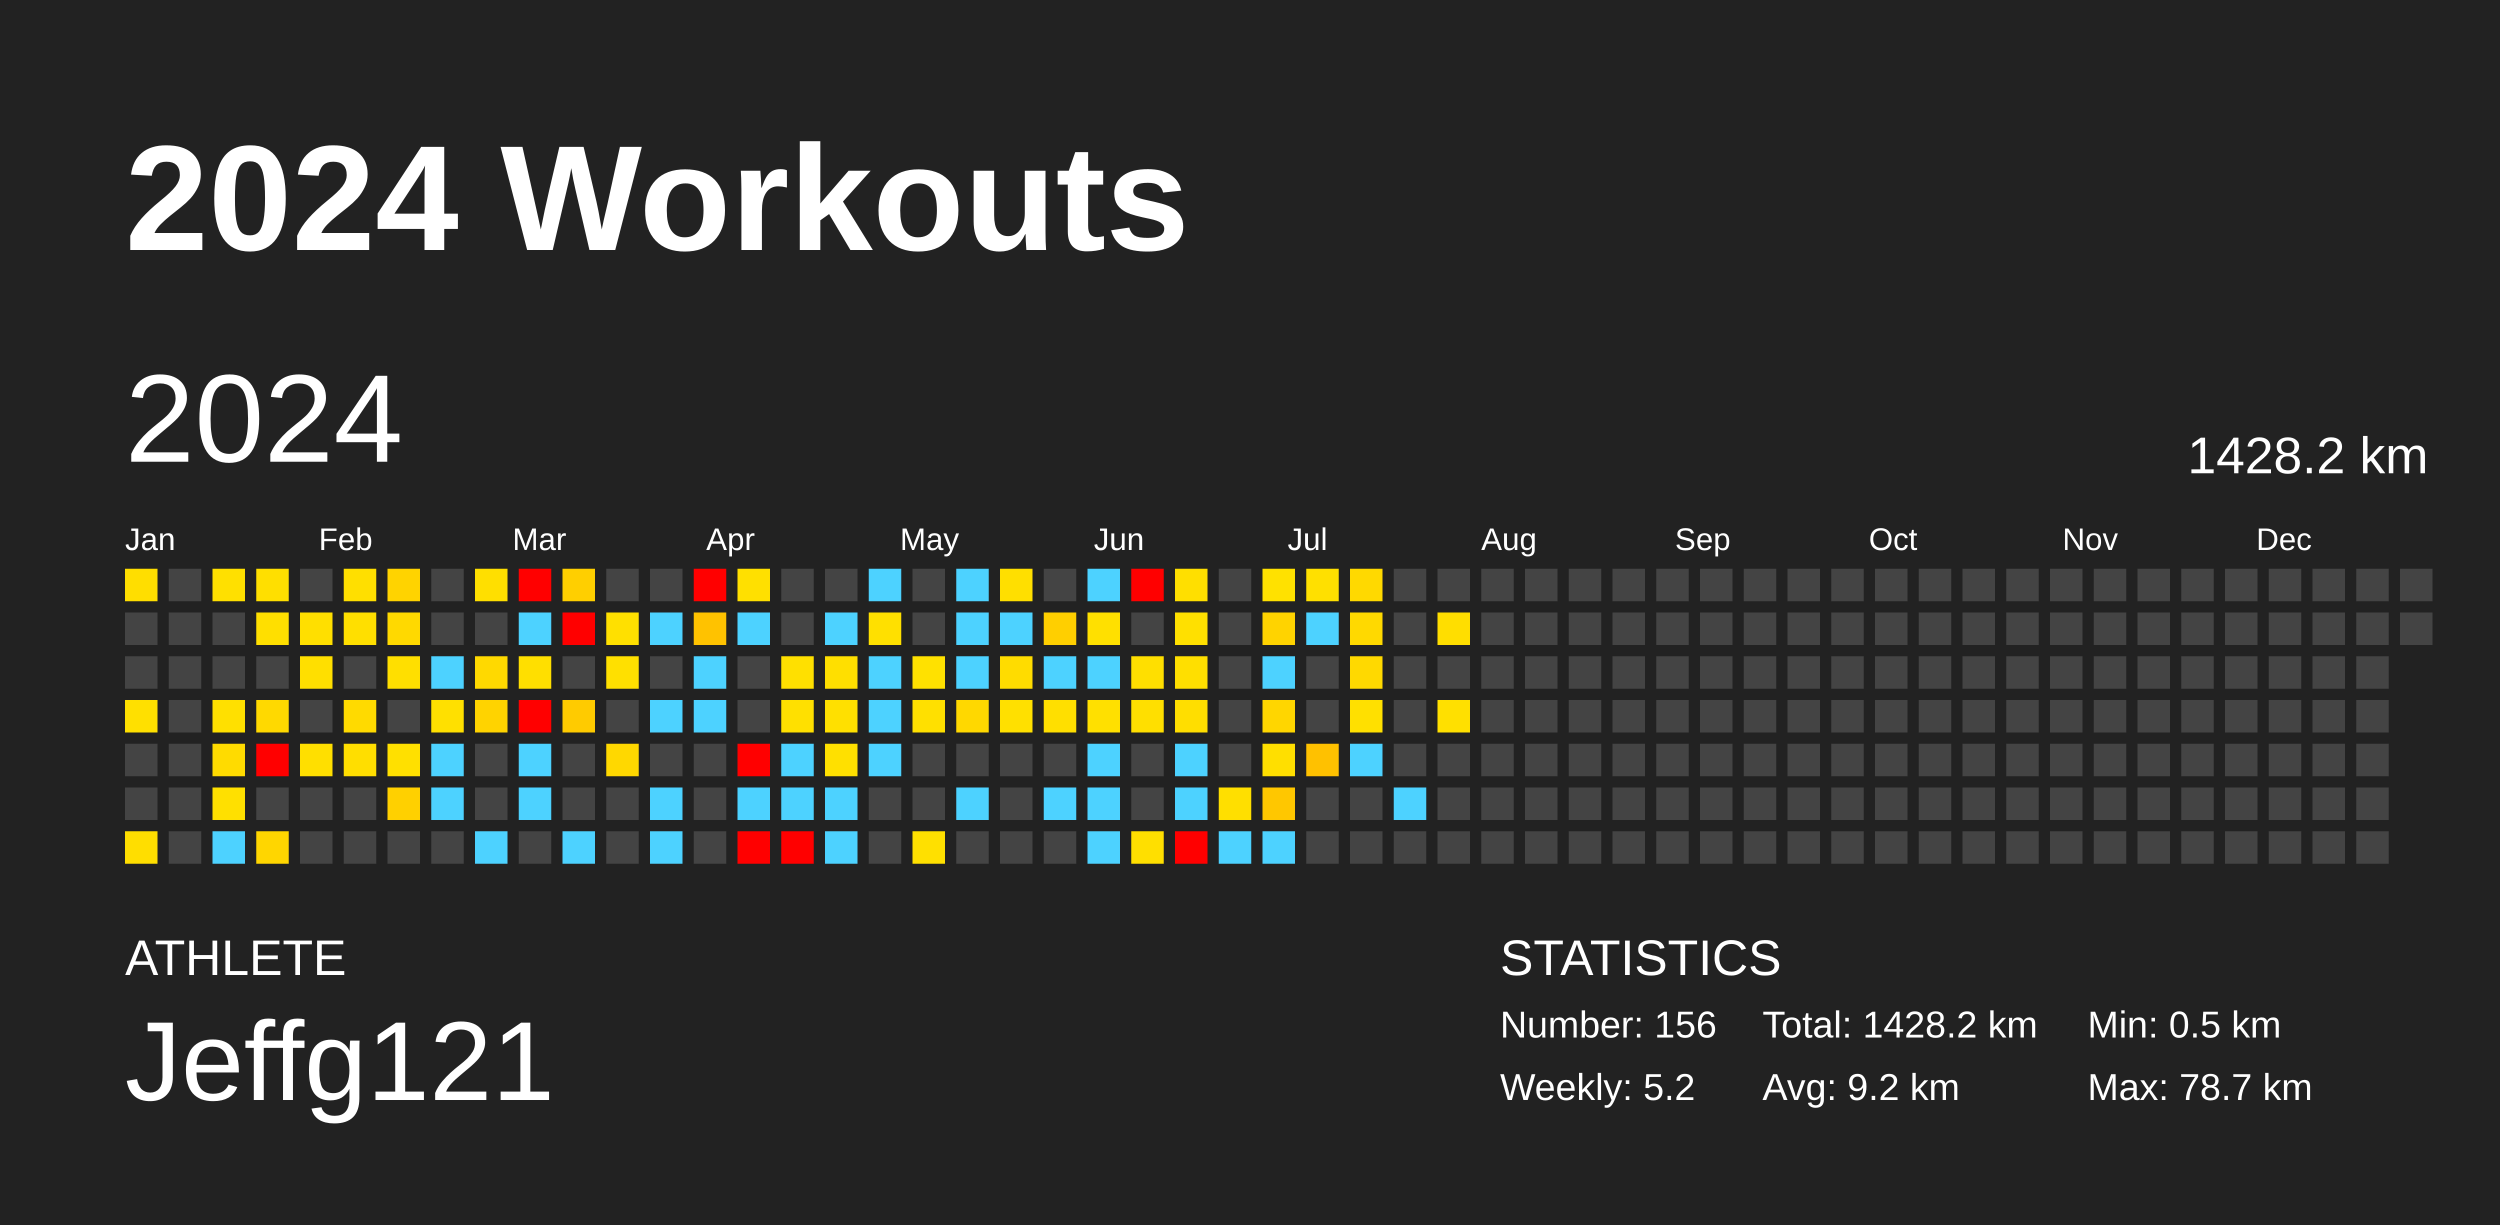
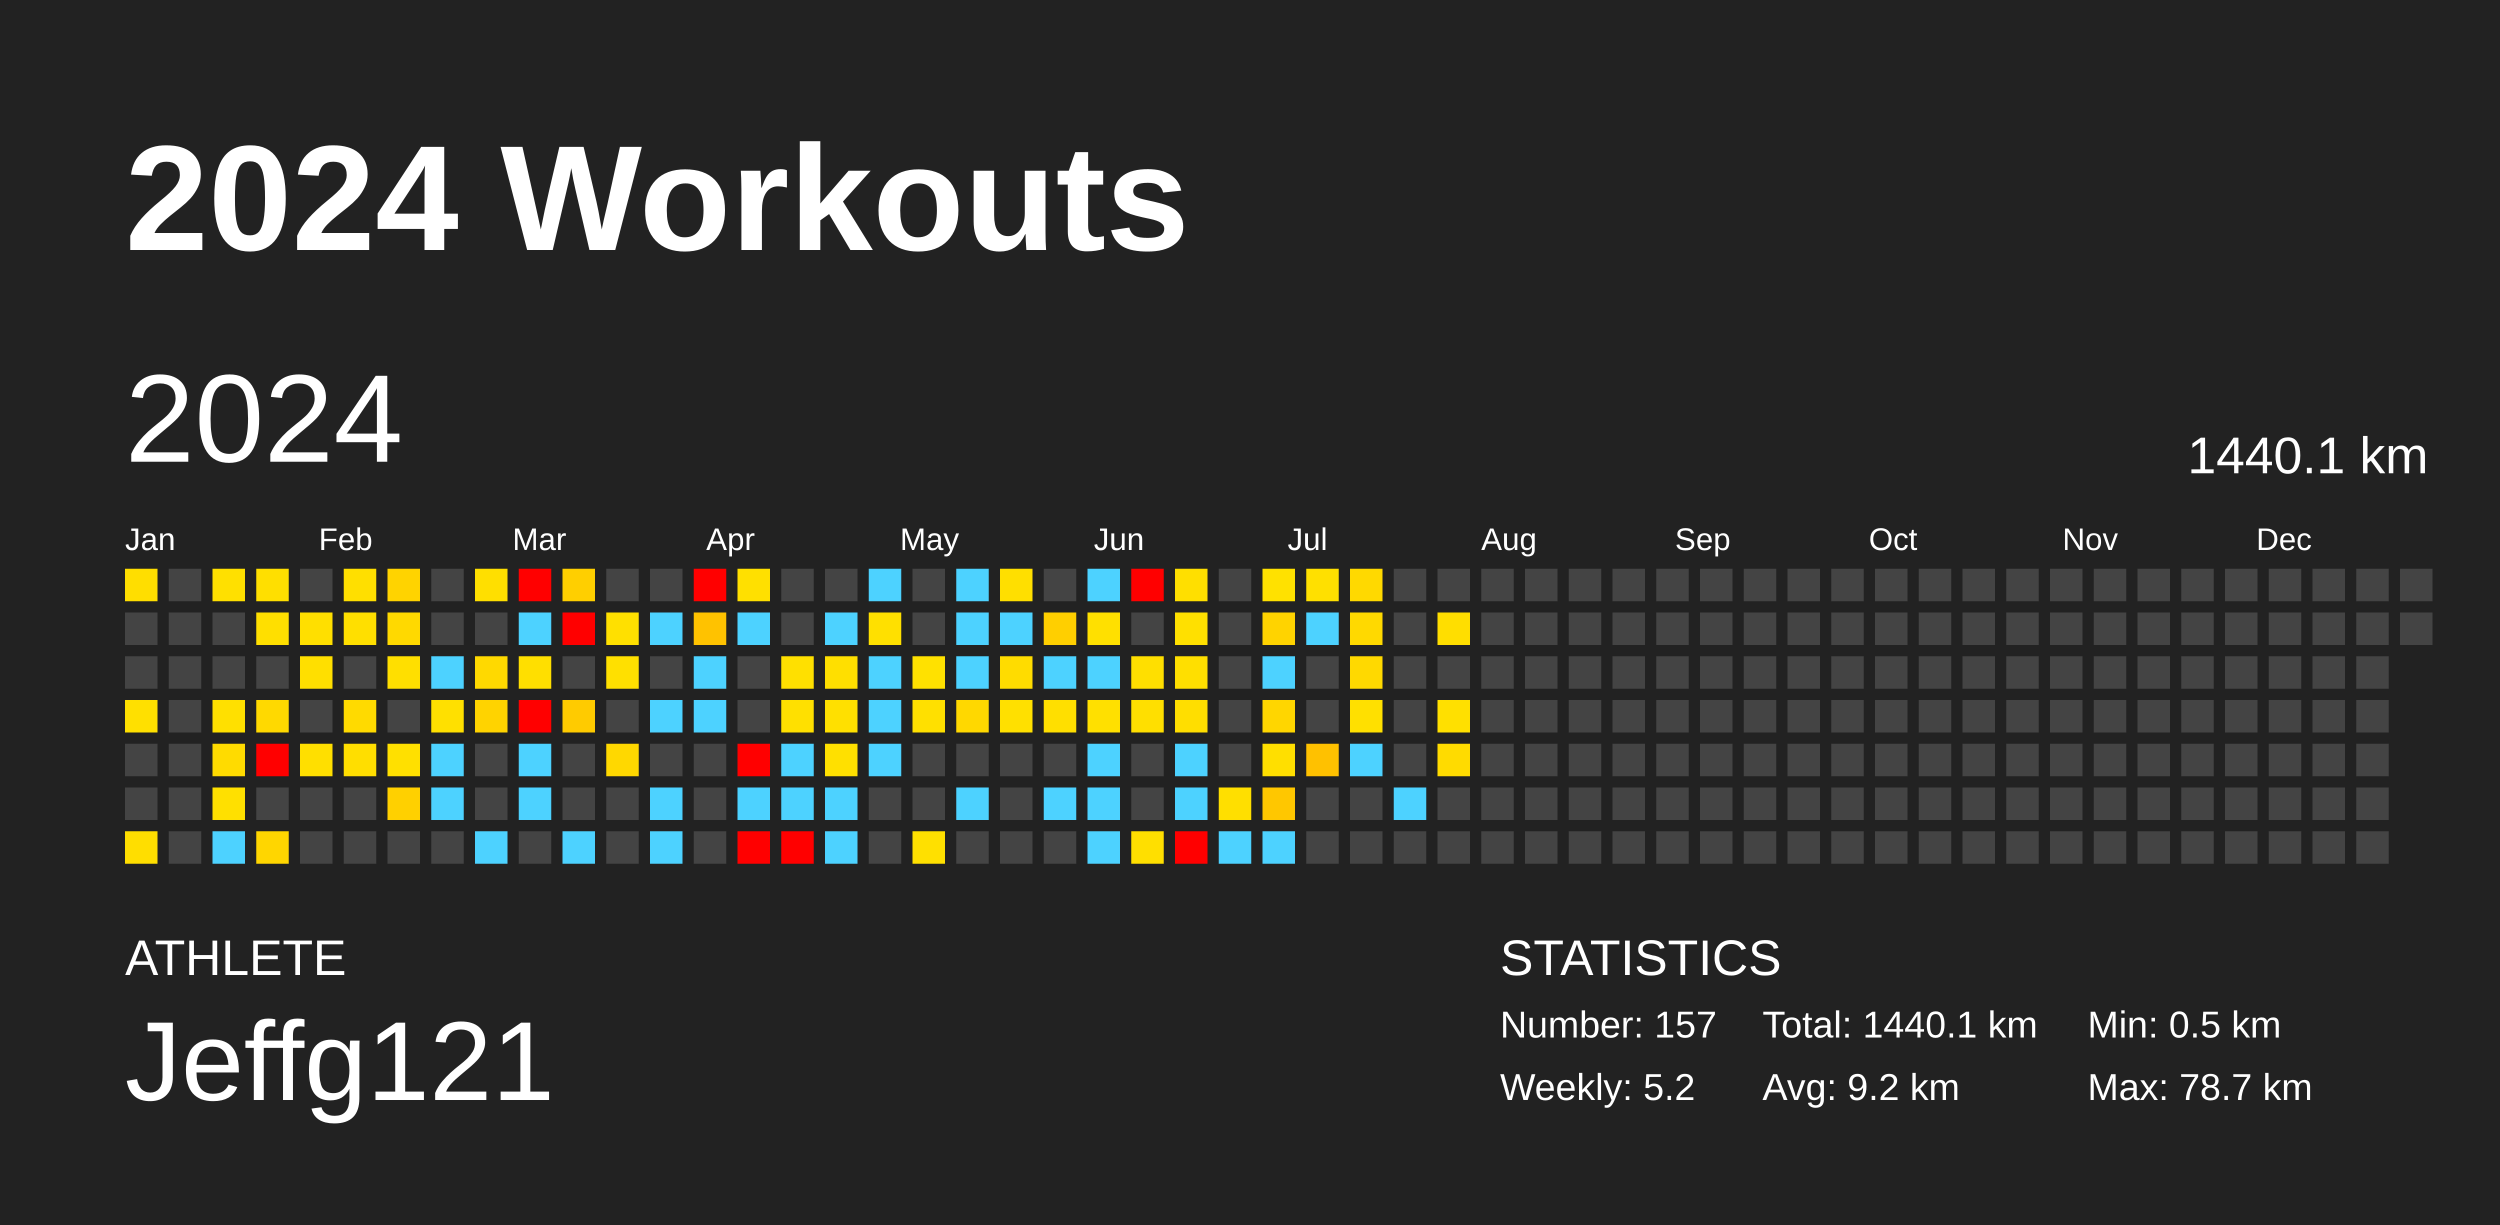
<svg xmlns="http://www.w3.org/2000/svg" baseProfile="full" height="98mm" version="1.1" viewBox="0,0,200,98" width="200mm">
  <defs />
  <rect fill="#222222" height="98" width="200" x="0" y="0" />
  <text fill="#FFFFFF" style="font-size:12px; font-family:Arial; font-weight:bold;" x="10" y="20">2024 Workouts</text>
  <text fill="#FFFFFF" style="font-size:4px; font-family:Arial" x="10" y="78">ATHLETE</text>
  <text fill="#FFFFFF" style="font-size:9px; font-family:Arial" x="10" y="88">Jeffg121</text>
  <text fill="#FFFFFF" style="font-size:4px; font-family:Arial" x="120" y="78">STATISTICS</text>
-   <text fill="#FFFFFF" style="font-size:3px; font-family:Arial" x="120" y="83">Number: 156</text>
+   <text fill="#FFFFFF" style="font-size:3px; font-family:Arial" x="120" y="83">Number: 157</text>
  <text fill="#FFFFFF" style="font-size:3px; font-family:Arial" x="120" y="88">Weekly: 5.2</text>
-   <text fill="#FFFFFF" style="font-size:3px; font-family:Arial" x="141" y="83">Total: 1428.2 km</text>
+   <text fill="#FFFFFF" style="font-size:3px; font-family:Arial" x="141" y="83">Total: 1440.1 km</text>
  <text fill="#FFFFFF" style="font-size:3px; font-family:Arial" x="141" y="88">Avg: 9.2 km</text>
  <text fill="#FFFFFF" style="font-size:3px; font-family:Arial" x="167" y="83">Min: 0.5 km</text>
  <text fill="#FFFFFF" style="font-size:3px; font-family:Arial" x="167" y="88">Max: 78.7 km</text>
  <text dominant-baseline="hanging" fill="#FFFFFF" style="font-size:10.0px; font-family:Arial;" x="10" y="30">2024</text>
-   <text dominant-baseline="hanging" fill="#FFFFFF" style="font-size:4.125px; font-family:Arial;" x="175" y="35">1428.2 km</text>
+   <text dominant-baseline="hanging" fill="#FFFFFF" style="font-size:4.125px; font-family:Arial;" x="175" y="35">1440.1 km</text>
  <text fill="#FFFFFF" style="font-size:2.5px; font-family:Arial" x="10.0" y="44">Jan</text>
  <text fill="#FFFFFF" style="font-size:2.5px; font-family:Arial" x="25.5" y="44">Feb</text>
  <text fill="#FFFFFF" style="font-size:2.5px; font-family:Arial" x="41.0" y="44">Mar</text>
  <text fill="#FFFFFF" style="font-size:2.5px; font-family:Arial" x="56.5" y="44">Apr</text>
  <text fill="#FFFFFF" style="font-size:2.5px; font-family:Arial" x="72.0" y="44">May</text>
  <text fill="#FFFFFF" style="font-size:2.5px; font-family:Arial" x="87.5" y="44">Jun</text>
  <text fill="#FFFFFF" style="font-size:2.5px; font-family:Arial" x="103.0" y="44">Jul</text>
  <text fill="#FFFFFF" style="font-size:2.5px; font-family:Arial" x="118.5" y="44">Aug</text>
  <text fill="#FFFFFF" style="font-size:2.5px; font-family:Arial" x="134.0" y="44">Sep</text>
  <text fill="#FFFFFF" style="font-size:2.5px; font-family:Arial" x="149.5" y="44">Oct</text>
  <text fill="#FFFFFF" style="font-size:2.5px; font-family:Arial" x="165.0" y="44">Nov</text>
  <text fill="#FFFFFF" style="font-size:2.5px; font-family:Arial" x="180.5" y="44">Dec</text>
  <rect fill="#ffde00" height="2.6" width="2.6" x="10.0" y="45.5" />
  <rect fill="#444444" height="2.6" width="2.6" x="10.0" y="49.0" />
  <rect fill="#444444" height="2.6" width="2.6" x="10.0" y="52.5" />
  <rect fill="#ffe000" height="2.6" width="2.6" x="10.0" y="56.0" />
  <rect fill="#444444" height="2.6" width="2.6" x="10.0" y="59.5" />
  <rect fill="#444444" height="2.6" width="2.6" x="10.0" y="63.0" />
  <rect fill="#ffde00" height="2.6" width="2.6" x="10.0" y="66.5" />
  <rect fill="#444444" height="2.6" width="2.6" x="13.5" y="45.5" />
  <rect fill="#444444" height="2.6" width="2.6" x="13.5" y="49.0" />
  <rect fill="#444444" height="2.6" width="2.6" x="13.5" y="52.5" />
  <rect fill="#444444" height="2.6" width="2.6" x="13.5" y="56.0" />
  <rect fill="#444444" height="2.6" width="2.6" x="13.5" y="59.5" />
  <rect fill="#444444" height="2.6" width="2.6" x="13.5" y="63.0" />
  <rect fill="#444444" height="2.6" width="2.6" x="13.5" y="66.5" />
  <rect fill="#ffe000" height="2.6" width="2.6" x="17.0" y="45.5" />
  <rect fill="#444444" height="2.6" width="2.6" x="17.0" y="49.0" />
  <rect fill="#444444" height="2.6" width="2.6" x="17.0" y="52.5" />
  <rect fill="#ffe000" height="2.6" width="2.6" x="17.0" y="56.0" />
  <rect fill="#ffdb00" height="2.6" width="2.6" x="17.0" y="59.5" />
  <rect fill="#ffe000" height="2.6" width="2.6" x="17.0" y="63.0" />
  <rect fill="#4dd2ff" height="2.6" width="2.6" x="17.0" y="66.5" />
  <rect fill="#ffdf00" height="2.6" width="2.6" x="20.5" y="45.5" />
  <rect fill="#ffdf00" height="2.6" width="2.6" x="20.5" y="49.0" />
  <rect fill="#444444" height="2.6" width="2.6" x="20.5" y="52.5" />
  <rect fill="#ffd900" height="2.6" width="2.6" x="20.5" y="56.0" />
  <rect fill="red" height="2.6" width="2.6" x="20.5" y="59.5" />
  <rect fill="#444444" height="2.6" width="2.6" x="20.5" y="63.0" />
  <rect fill="#ffd600" height="2.6" width="2.6" x="20.5" y="66.5" />
  <rect fill="#444444" height="2.6" width="2.6" x="24.0" y="45.5" />
  <rect fill="#ffdf00" height="2.6" width="2.6" x="24.0" y="49.0" />
  <rect fill="#ffdf00" height="2.6" width="2.6" x="24.0" y="52.5" />
  <rect fill="#444444" height="2.6" width="2.6" x="24.0" y="56.0" />
  <rect fill="#ffdf00" height="2.6" width="2.6" x="24.0" y="59.5" />
  <rect fill="#444444" height="2.6" width="2.6" x="24.0" y="63.0" />
  <rect fill="#444444" height="2.6" width="2.6" x="24.0" y="66.5" />
  <rect fill="#ffdf00" height="2.6" width="2.6" x="27.5" y="45.5" />
  <rect fill="#ffdf00" height="2.6" width="2.6" x="27.5" y="49.0" />
  <rect fill="#444444" height="2.6" width="2.6" x="27.5" y="52.5" />
  <rect fill="#ffda00" height="2.6" width="2.6" x="27.5" y="56.0" />
  <rect fill="#ffde00" height="2.6" width="2.6" x="27.5" y="59.5" />
  <rect fill="#444444" height="2.6" width="2.6" x="27.5" y="63.0" />
  <rect fill="#444444" height="2.6" width="2.6" x="27.5" y="66.5" />
  <rect fill="#ffd300" height="2.6" width="2.6" x="31.0" y="45.5" />
  <rect fill="#ffd900" height="2.6" width="2.6" x="31.0" y="49.0" />
  <rect fill="#ffdf00" height="2.6" width="2.6" x="31.0" y="52.5" />
  <rect fill="#444444" height="2.6" width="2.6" x="31.0" y="56.0" />
  <rect fill="#ffe000" height="2.6" width="2.6" x="31.0" y="59.5" />
  <rect fill="#ffd000" height="2.6" width="2.6" x="31.0" y="63.0" />
  <rect fill="#444444" height="2.6" width="2.6" x="31.0" y="66.5" />
  <rect fill="#444444" height="2.6" width="2.6" x="34.5" y="45.5" />
  <rect fill="#444444" height="2.6" width="2.6" x="34.5" y="49.0" />
  <rect fill="#4dd2ff" height="2.6" width="2.6" x="34.5" y="52.5" />
  <rect fill="#ffe000" height="2.6" width="2.6" x="34.5" y="56.0" />
  <rect fill="#4dd2ff" height="2.6" width="2.6" x="34.5" y="59.5" />
  <rect fill="#4dd2ff" height="2.6" width="2.6" x="34.5" y="63.0" />
  <rect fill="#444444" height="2.6" width="2.6" x="34.5" y="66.5" />
  <rect fill="#ffdf00" height="2.6" width="2.6" x="38.0" y="45.5" />
  <rect fill="#444444" height="2.6" width="2.6" x="38.0" y="49.0" />
  <rect fill="#ffd900" height="2.6" width="2.6" x="38.0" y="52.5" />
  <rect fill="#ffd300" height="2.6" width="2.6" x="38.0" y="56.0" />
  <rect fill="#444444" height="2.6" width="2.6" x="38.0" y="59.5" />
  <rect fill="#444444" height="2.6" width="2.6" x="38.0" y="63.0" />
  <rect fill="#4dd2ff" height="2.6" width="2.6" x="38.0" y="66.5" />
  <rect fill="red" height="2.6" width="2.6" x="41.5" y="45.5" />
  <rect fill="#4dd2ff" height="2.6" width="2.6" x="41.5" y="49.0" />
  <rect fill="#ffdf00" height="2.6" width="2.6" x="41.5" y="52.5" />
  <rect fill="red" height="2.6" width="2.6" x="41.5" y="56.0" />
  <rect fill="#4dd2ff" height="2.6" width="2.6" x="41.5" y="59.5" />
  <rect fill="#4dd2ff" height="2.6" width="2.6" x="41.5" y="63.0" />
  <rect fill="#444444" height="2.6" width="2.6" x="41.5" y="66.5" />
  <rect fill="#ffcf00" height="2.6" width="2.6" x="45.0" y="45.5" />
  <rect fill="red" height="2.6" width="2.6" x="45.0" y="49.0" />
  <rect fill="#444444" height="2.6" width="2.6" x="45.0" y="52.5" />
  <rect fill="#ffcb00" height="2.6" width="2.6" x="45.0" y="56.0" />
  <rect fill="#444444" height="2.6" width="2.6" x="45.0" y="59.5" />
  <rect fill="#444444" height="2.6" width="2.6" x="45.0" y="63.0" />
  <rect fill="#4dd2ff" height="2.6" width="2.6" x="45.0" y="66.5" />
  <rect fill="#444444" height="2.6" width="2.6" x="48.5" y="45.5" />
  <rect fill="#ffe000" height="2.6" width="2.6" x="48.5" y="49.0" />
  <rect fill="#ffe000" height="2.6" width="2.6" x="48.5" y="52.5" />
  <rect fill="#444444" height="2.6" width="2.6" x="48.5" y="56.0" />
  <rect fill="#ffd800" height="2.6" width="2.6" x="48.5" y="59.5" />
  <rect fill="#444444" height="2.6" width="2.6" x="48.5" y="63.0" />
  <rect fill="#444444" height="2.6" width="2.6" x="48.5" y="66.5" />
  <rect fill="#444444" height="2.6" width="2.6" x="52.0" y="45.5" />
  <rect fill="#4dd2ff" height="2.6" width="2.6" x="52.0" y="49.0" />
  <rect fill="#444444" height="2.6" width="2.6" x="52.0" y="52.5" />
  <rect fill="#4dd2ff" height="2.6" width="2.6" x="52.0" y="56.0" />
  <rect fill="#444444" height="2.6" width="2.6" x="52.0" y="59.5" />
  <rect fill="#4dd2ff" height="2.6" width="2.6" x="52.0" y="63.0" />
  <rect fill="#4dd2ff" height="2.6" width="2.6" x="52.0" y="66.5" />
  <rect fill="red" height="2.6" width="2.6" x="55.5" y="45.5" />
  <rect fill="#ffc200" height="2.6" width="2.6" x="55.5" y="49.0" />
  <rect fill="#4dd2ff" height="2.6" width="2.6" x="55.5" y="52.5" />
  <rect fill="#4dd2ff" height="2.6" width="2.6" x="55.5" y="56.0" />
  <rect fill="#444444" height="2.6" width="2.6" x="55.5" y="59.5" />
  <rect fill="#444444" height="2.6" width="2.6" x="55.5" y="63.0" />
  <rect fill="#444444" height="2.6" width="2.6" x="55.5" y="66.5" />
  <rect fill="#ffe000" height="2.6" width="2.6" x="59.0" y="45.5" />
  <rect fill="#4dd2ff" height="2.6" width="2.6" x="59.0" y="49.0" />
  <rect fill="#444444" height="2.6" width="2.6" x="59.0" y="52.5" />
  <rect fill="#444444" height="2.6" width="2.6" x="59.0" y="56.0" />
  <rect fill="red" height="2.6" width="2.6" x="59.0" y="59.5" />
  <rect fill="#4dd2ff" height="2.6" width="2.6" x="59.0" y="63.0" />
  <rect fill="red" height="2.6" width="2.6" x="59.0" y="66.5" />
  <rect fill="#444444" height="2.6" width="2.6" x="62.5" y="45.5" />
  <rect fill="#444444" height="2.6" width="2.6" x="62.5" y="49.0" />
  <rect fill="#ffe000" height="2.6" width="2.6" x="62.5" y="52.5" />
  <rect fill="#ffe000" height="2.6" width="2.6" x="62.5" y="56.0" />
  <rect fill="#4dd2ff" height="2.6" width="2.6" x="62.5" y="59.5" />
  <rect fill="#4dd2ff" height="2.6" width="2.6" x="62.5" y="63.0" />
  <rect fill="red" height="2.6" width="2.6" x="62.5" y="66.5" />
  <rect fill="#444444" height="2.6" width="2.6" x="66.0" y="45.5" />
  <rect fill="#4dd2ff" height="2.6" width="2.6" x="66.0" y="49.0" />
  <rect fill="#ffdf00" height="2.6" width="2.6" x="66.0" y="52.5" />
  <rect fill="#ffe000" height="2.6" width="2.6" x="66.0" y="56.0" />
  <rect fill="#ffe000" height="2.6" width="2.6" x="66.0" y="59.5" />
  <rect fill="#4dd2ff" height="2.6" width="2.6" x="66.0" y="63.0" />
  <rect fill="#4dd2ff" height="2.6" width="2.6" x="66.0" y="66.5" />
  <rect fill="#4dd2ff" height="2.6" width="2.6" x="69.5" y="45.5" />
  <rect fill="#ffe000" height="2.6" width="2.6" x="69.5" y="49.0" />
  <rect fill="#4dd2ff" height="2.6" width="2.6" x="69.5" y="52.5" />
  <rect fill="#4dd2ff" height="2.6" width="2.6" x="69.5" y="56.0" />
  <rect fill="#4dd2ff" height="2.6" width="2.6" x="69.5" y="59.5" />
  <rect fill="#444444" height="2.6" width="2.6" x="69.5" y="63.0" />
  <rect fill="#444444" height="2.6" width="2.6" x="69.5" y="66.5" />
  <rect fill="#444444" height="2.6" width="2.6" x="73.0" y="45.5" />
  <rect fill="#444444" height="2.6" width="2.6" x="73.0" y="49.0" />
  <rect fill="#ffe100" height="2.6" width="2.6" x="73.0" y="52.5" />
  <rect fill="#ffe000" height="2.6" width="2.6" x="73.0" y="56.0" />
  <rect fill="#444444" height="2.6" width="2.6" x="73.0" y="59.5" />
  <rect fill="#444444" height="2.6" width="2.6" x="73.0" y="63.0" />
  <rect fill="#ffe000" height="2.6" width="2.6" x="73.0" y="66.5" />
  <rect fill="#4dd2ff" height="2.6" width="2.6" x="76.5" y="45.5" />
  <rect fill="#4dd2ff" height="2.6" width="2.6" x="76.5" y="49.0" />
  <rect fill="#4dd2ff" height="2.6" width="2.6" x="76.5" y="52.5" />
  <rect fill="#ffd800" height="2.6" width="2.6" x="76.5" y="56.0" />
  <rect fill="#444444" height="2.6" width="2.6" x="76.5" y="59.5" />
  <rect fill="#4dd2ff" height="2.6" width="2.6" x="76.5" y="63.0" />
  <rect fill="#444444" height="2.6" width="2.6" x="76.5" y="66.5" />
  <rect fill="#ffdf00" height="2.6" width="2.6" x="80.0" y="45.5" />
  <rect fill="#4dd2ff" height="2.6" width="2.6" x="80.0" y="49.0" />
  <rect fill="#ffdc00" height="2.6" width="2.6" x="80.0" y="52.5" />
  <rect fill="#ffe000" height="2.6" width="2.6" x="80.0" y="56.0" />
  <rect fill="#444444" height="2.6" width="2.6" x="80.0" y="59.5" />
  <rect fill="#444444" height="2.6" width="2.6" x="80.0" y="63.0" />
  <rect fill="#444444" height="2.6" width="2.6" x="80.0" y="66.5" />
  <rect fill="#444444" height="2.6" width="2.6" x="83.5" y="45.5" />
  <rect fill="#ffcf00" height="2.6" width="2.6" x="83.5" y="49.0" />
  <rect fill="#4dd2ff" height="2.6" width="2.6" x="83.5" y="52.5" />
  <rect fill="#ffdf00" height="2.6" width="2.6" x="83.5" y="56.0" />
  <rect fill="#444444" height="2.6" width="2.6" x="83.5" y="59.5" />
  <rect fill="#4dd2ff" height="2.6" width="2.6" x="83.5" y="63.0" />
  <rect fill="#444444" height="2.6" width="2.6" x="83.5" y="66.5" />
  <rect fill="#4dd2ff" height="2.6" width="2.6" x="87.0" y="45.5" />
  <rect fill="#ffe000" height="2.6" width="2.6" x="87.0" y="49.0" />
  <rect fill="#4dd2ff" height="2.6" width="2.6" x="87.0" y="52.5" />
  <rect fill="#ffe000" height="2.6" width="2.6" x="87.0" y="56.0" />
  <rect fill="#4dd2ff" height="2.6" width="2.6" x="87.0" y="59.5" />
  <rect fill="#4dd2ff" height="2.6" width="2.6" x="87.0" y="63.0" />
  <rect fill="#4dd2ff" height="2.6" width="2.6" x="87.0" y="66.5" />
  <rect fill="red" height="2.6" width="2.6" x="90.5" y="45.5" />
  <rect fill="#444444" height="2.6" width="2.6" x="90.5" y="49.0" />
  <rect fill="#ffdf00" height="2.6" width="2.6" x="90.5" y="52.5" />
  <rect fill="#ffdf00" height="2.6" width="2.6" x="90.5" y="56.0" />
  <rect fill="#444444" height="2.6" width="2.6" x="90.5" y="59.5" />
  <rect fill="#444444" height="2.6" width="2.6" x="90.5" y="63.0" />
  <rect fill="#ffdf00" height="2.6" width="2.6" x="90.5" y="66.5" />
  <rect fill="#ffdf00" height="2.6" width="2.6" x="94.0" y="45.5" />
  <rect fill="#ffe000" height="2.6" width="2.6" x="94.0" y="49.0" />
  <rect fill="#ffdf00" height="2.6" width="2.6" x="94.0" y="52.5" />
  <rect fill="#ffde00" height="2.6" width="2.6" x="94.0" y="56.0" />
  <rect fill="#4dd2ff" height="2.6" width="2.6" x="94.0" y="59.5" />
  <rect fill="#4dd2ff" height="2.6" width="2.6" x="94.0" y="63.0" />
  <rect fill="red" height="2.6" width="2.6" x="94.0" y="66.5" />
  <rect fill="#444444" height="2.6" width="2.6" x="97.5" y="45.5" />
  <rect fill="#444444" height="2.6" width="2.6" x="97.5" y="49.0" />
  <rect fill="#444444" height="2.6" width="2.6" x="97.5" y="52.5" />
  <rect fill="#444444" height="2.6" width="2.6" x="97.5" y="56.0" />
  <rect fill="#444444" height="2.6" width="2.6" x="97.5" y="59.5" />
  <rect fill="#ffdf00" height="2.6" width="2.6" x="97.5" y="63.0" />
  <rect fill="#4dd2ff" height="2.6" width="2.6" x="97.5" y="66.5" />
  <rect fill="#ffe100" height="2.6" width="2.6" x="101.0" y="45.5" />
  <rect fill="#ffd300" height="2.6" width="2.6" x="101.0" y="49.0" />
  <rect fill="#4dd2ff" height="2.6" width="2.6" x="101.0" y="52.5" />
  <rect fill="#ffd600" height="2.6" width="2.6" x="101.0" y="56.0" />
  <rect fill="#ffdf00" height="2.6" width="2.6" x="101.0" y="59.5" />
  <rect fill="#ffc700" height="2.6" width="2.6" x="101.0" y="63.0" />
  <rect fill="#4dd2ff" height="2.6" width="2.6" x="101.0" y="66.5" />
  <rect fill="#ffe000" height="2.6" width="2.6" x="104.5" y="45.5" />
  <rect fill="#4dd2ff" height="2.6" width="2.6" x="104.5" y="49.0" />
  <rect fill="#444444" height="2.6" width="2.6" x="104.5" y="52.5" />
  <rect fill="#444444" height="2.6" width="2.6" x="104.5" y="56.0" />
  <rect fill="#ffc100" height="2.6" width="2.6" x="104.5" y="59.5" />
  <rect fill="#444444" height="2.6" width="2.6" x="104.5" y="63.0" />
  <rect fill="#444444" height="2.6" width="2.6" x="104.5" y="66.5" />
  <rect fill="#ffd900" height="2.6" width="2.6" x="108.0" y="45.5" />
  <rect fill="#ffd900" height="2.6" width="2.6" x="108.0" y="49.0" />
  <rect fill="#ffd900" height="2.6" width="2.6" x="108.0" y="52.5" />
  <rect fill="#ffe000" height="2.6" width="2.6" x="108.0" y="56.0" />
  <rect fill="#4dd2ff" height="2.6" width="2.6" x="108.0" y="59.5" />
  <rect fill="#444444" height="2.6" width="2.6" x="108.0" y="63.0" />
  <rect fill="#444444" height="2.6" width="2.6" x="108.0" y="66.5" />
  <rect fill="#444444" height="2.6" width="2.6" x="111.5" y="45.5" />
  <rect fill="#444444" height="2.6" width="2.6" x="111.5" y="49.0" />
  <rect fill="#444444" height="2.6" width="2.6" x="111.5" y="52.5" />
  <rect fill="#444444" height="2.6" width="2.6" x="111.5" y="56.0" />
  <rect fill="#444444" height="2.6" width="2.6" x="111.5" y="59.5" />
  <rect fill="#4dd2ff" height="2.6" width="2.6" x="111.5" y="63.0" />
  <rect fill="#444444" height="2.6" width="2.6" x="111.5" y="66.5" />
  <rect fill="#444444" height="2.6" width="2.6" x="115.0" y="45.5" />
  <rect fill="#ffde00" height="2.6" width="2.6" x="115.0" y="49.0" />
  <rect fill="#444444" height="2.6" width="2.6" x="115.0" y="52.5" />
  <rect fill="#ffe000" height="2.6" width="2.6" x="115.0" y="56.0" />
-   <rect fill="#444444" height="2.6" width="2.6" x="115.0" y="59.5" />
+   <rect fill="#ffdb00" height="2.6" width="2.6" x="115.0" y="59.5" />
  <rect fill="#444444" height="2.6" width="2.6" x="115.0" y="63.0" />
  <rect fill="#444444" height="2.6" width="2.6" x="115.0" y="66.5" />
  <rect fill="#444444" height="2.6" width="2.6" x="118.5" y="45.5" />
  <rect fill="#444444" height="2.6" width="2.6" x="118.5" y="49.0" />
  <rect fill="#444444" height="2.6" width="2.6" x="118.5" y="52.5" />
  <rect fill="#444444" height="2.6" width="2.6" x="118.5" y="56.0" />
  <rect fill="#444444" height="2.6" width="2.6" x="118.5" y="59.5" />
  <rect fill="#444444" height="2.6" width="2.6" x="118.5" y="63.0" />
  <rect fill="#444444" height="2.6" width="2.6" x="118.5" y="66.5" />
  <rect fill="#444444" height="2.6" width="2.6" x="122.0" y="45.5" />
  <rect fill="#444444" height="2.6" width="2.6" x="122.0" y="49.0" />
  <rect fill="#444444" height="2.6" width="2.6" x="122.0" y="52.5" />
  <rect fill="#444444" height="2.6" width="2.6" x="122.0" y="56.0" />
  <rect fill="#444444" height="2.6" width="2.6" x="122.0" y="59.5" />
  <rect fill="#444444" height="2.6" width="2.6" x="122.0" y="63.0" />
  <rect fill="#444444" height="2.6" width="2.6" x="122.0" y="66.5" />
  <rect fill="#444444" height="2.6" width="2.6" x="125.5" y="45.5" />
  <rect fill="#444444" height="2.6" width="2.6" x="125.5" y="49.0" />
  <rect fill="#444444" height="2.6" width="2.6" x="125.5" y="52.5" />
  <rect fill="#444444" height="2.6" width="2.6" x="125.5" y="56.0" />
  <rect fill="#444444" height="2.6" width="2.6" x="125.5" y="59.5" />
  <rect fill="#444444" height="2.6" width="2.6" x="125.5" y="63.0" />
  <rect fill="#444444" height="2.6" width="2.6" x="125.5" y="66.5" />
  <rect fill="#444444" height="2.6" width="2.6" x="129.0" y="45.5" />
  <rect fill="#444444" height="2.6" width="2.6" x="129.0" y="49.0" />
  <rect fill="#444444" height="2.6" width="2.6" x="129.0" y="52.5" />
  <rect fill="#444444" height="2.6" width="2.6" x="129.0" y="56.0" />
  <rect fill="#444444" height="2.6" width="2.6" x="129.0" y="59.5" />
  <rect fill="#444444" height="2.6" width="2.6" x="129.0" y="63.0" />
  <rect fill="#444444" height="2.6" width="2.6" x="129.0" y="66.5" />
  <rect fill="#444444" height="2.6" width="2.6" x="132.5" y="45.5" />
  <rect fill="#444444" height="2.6" width="2.6" x="132.5" y="49.0" />
  <rect fill="#444444" height="2.6" width="2.6" x="132.5" y="52.5" />
  <rect fill="#444444" height="2.6" width="2.6" x="132.5" y="56.0" />
  <rect fill="#444444" height="2.6" width="2.6" x="132.5" y="59.5" />
  <rect fill="#444444" height="2.6" width="2.6" x="132.5" y="63.0" />
  <rect fill="#444444" height="2.6" width="2.6" x="132.5" y="66.5" />
  <rect fill="#444444" height="2.6" width="2.6" x="136.0" y="45.5" />
  <rect fill="#444444" height="2.6" width="2.6" x="136.0" y="49.0" />
  <rect fill="#444444" height="2.6" width="2.6" x="136.0" y="52.5" />
  <rect fill="#444444" height="2.6" width="2.6" x="136.0" y="56.0" />
  <rect fill="#444444" height="2.6" width="2.6" x="136.0" y="59.5" />
  <rect fill="#444444" height="2.6" width="2.6" x="136.0" y="63.0" />
  <rect fill="#444444" height="2.6" width="2.6" x="136.0" y="66.5" />
  <rect fill="#444444" height="2.6" width="2.6" x="139.5" y="45.5" />
  <rect fill="#444444" height="2.6" width="2.6" x="139.5" y="49.0" />
  <rect fill="#444444" height="2.6" width="2.6" x="139.5" y="52.5" />
  <rect fill="#444444" height="2.6" width="2.6" x="139.5" y="56.0" />
  <rect fill="#444444" height="2.6" width="2.6" x="139.5" y="59.5" />
  <rect fill="#444444" height="2.6" width="2.6" x="139.5" y="63.0" />
  <rect fill="#444444" height="2.6" width="2.6" x="139.5" y="66.5" />
  <rect fill="#444444" height="2.6" width="2.6" x="143.0" y="45.5" />
  <rect fill="#444444" height="2.6" width="2.6" x="143.0" y="49.0" />
  <rect fill="#444444" height="2.6" width="2.6" x="143.0" y="52.5" />
  <rect fill="#444444" height="2.6" width="2.6" x="143.0" y="56.0" />
  <rect fill="#444444" height="2.6" width="2.6" x="143.0" y="59.5" />
  <rect fill="#444444" height="2.6" width="2.6" x="143.0" y="63.0" />
  <rect fill="#444444" height="2.6" width="2.6" x="143.0" y="66.5" />
  <rect fill="#444444" height="2.6" width="2.6" x="146.5" y="45.5" />
  <rect fill="#444444" height="2.6" width="2.6" x="146.5" y="49.0" />
  <rect fill="#444444" height="2.6" width="2.6" x="146.5" y="52.5" />
  <rect fill="#444444" height="2.6" width="2.6" x="146.5" y="56.0" />
  <rect fill="#444444" height="2.6" width="2.6" x="146.5" y="59.5" />
  <rect fill="#444444" height="2.6" width="2.6" x="146.5" y="63.0" />
  <rect fill="#444444" height="2.6" width="2.6" x="146.5" y="66.5" />
  <rect fill="#444444" height="2.6" width="2.6" x="150.0" y="45.5" />
  <rect fill="#444444" height="2.6" width="2.6" x="150.0" y="49.0" />
  <rect fill="#444444" height="2.6" width="2.6" x="150.0" y="52.5" />
  <rect fill="#444444" height="2.6" width="2.6" x="150.0" y="56.0" />
  <rect fill="#444444" height="2.6" width="2.6" x="150.0" y="59.5" />
  <rect fill="#444444" height="2.6" width="2.6" x="150.0" y="63.0" />
  <rect fill="#444444" height="2.6" width="2.6" x="150.0" y="66.5" />
  <rect fill="#444444" height="2.6" width="2.6" x="153.5" y="45.5" />
  <rect fill="#444444" height="2.6" width="2.6" x="153.5" y="49.0" />
  <rect fill="#444444" height="2.6" width="2.6" x="153.5" y="52.5" />
  <rect fill="#444444" height="2.6" width="2.6" x="153.5" y="56.0" />
  <rect fill="#444444" height="2.6" width="2.6" x="153.5" y="59.5" />
  <rect fill="#444444" height="2.6" width="2.6" x="153.5" y="63.0" />
  <rect fill="#444444" height="2.6" width="2.6" x="153.5" y="66.5" />
  <rect fill="#444444" height="2.6" width="2.6" x="157.0" y="45.5" />
  <rect fill="#444444" height="2.6" width="2.6" x="157.0" y="49.0" />
  <rect fill="#444444" height="2.6" width="2.6" x="157.0" y="52.5" />
  <rect fill="#444444" height="2.6" width="2.6" x="157.0" y="56.0" />
  <rect fill="#444444" height="2.6" width="2.6" x="157.0" y="59.5" />
  <rect fill="#444444" height="2.6" width="2.6" x="157.0" y="63.0" />
  <rect fill="#444444" height="2.6" width="2.6" x="157.0" y="66.5" />
  <rect fill="#444444" height="2.6" width="2.6" x="160.5" y="45.5" />
  <rect fill="#444444" height="2.6" width="2.6" x="160.5" y="49.0" />
  <rect fill="#444444" height="2.6" width="2.6" x="160.5" y="52.5" />
  <rect fill="#444444" height="2.6" width="2.6" x="160.5" y="56.0" />
  <rect fill="#444444" height="2.6" width="2.6" x="160.5" y="59.5" />
  <rect fill="#444444" height="2.6" width="2.6" x="160.5" y="63.0" />
  <rect fill="#444444" height="2.6" width="2.6" x="160.5" y="66.5" />
  <rect fill="#444444" height="2.6" width="2.6" x="164.0" y="45.5" />
  <rect fill="#444444" height="2.6" width="2.6" x="164.0" y="49.0" />
  <rect fill="#444444" height="2.6" width="2.6" x="164.0" y="52.5" />
  <rect fill="#444444" height="2.6" width="2.6" x="164.0" y="56.0" />
  <rect fill="#444444" height="2.6" width="2.6" x="164.0" y="59.5" />
  <rect fill="#444444" height="2.6" width="2.6" x="164.0" y="63.0" />
  <rect fill="#444444" height="2.6" width="2.6" x="164.0" y="66.5" />
  <rect fill="#444444" height="2.6" width="2.6" x="167.5" y="45.5" />
  <rect fill="#444444" height="2.6" width="2.6" x="167.5" y="49.0" />
  <rect fill="#444444" height="2.6" width="2.6" x="167.5" y="52.5" />
  <rect fill="#444444" height="2.6" width="2.6" x="167.5" y="56.0" />
  <rect fill="#444444" height="2.6" width="2.6" x="167.5" y="59.5" />
  <rect fill="#444444" height="2.6" width="2.6" x="167.5" y="63.0" />
  <rect fill="#444444" height="2.6" width="2.6" x="167.5" y="66.5" />
  <rect fill="#444444" height="2.6" width="2.6" x="171.0" y="45.5" />
  <rect fill="#444444" height="2.6" width="2.6" x="171.0" y="49.0" />
  <rect fill="#444444" height="2.6" width="2.6" x="171.0" y="52.5" />
  <rect fill="#444444" height="2.6" width="2.6" x="171.0" y="56.0" />
  <rect fill="#444444" height="2.6" width="2.6" x="171.0" y="59.5" />
  <rect fill="#444444" height="2.6" width="2.6" x="171.0" y="63.0" />
  <rect fill="#444444" height="2.6" width="2.6" x="171.0" y="66.5" />
  <rect fill="#444444" height="2.6" width="2.6" x="174.5" y="45.5" />
  <rect fill="#444444" height="2.6" width="2.6" x="174.5" y="49.0" />
  <rect fill="#444444" height="2.6" width="2.6" x="174.5" y="52.5" />
  <rect fill="#444444" height="2.6" width="2.6" x="174.5" y="56.0" />
  <rect fill="#444444" height="2.6" width="2.6" x="174.5" y="59.5" />
  <rect fill="#444444" height="2.6" width="2.6" x="174.5" y="63.0" />
  <rect fill="#444444" height="2.6" width="2.6" x="174.5" y="66.5" />
  <rect fill="#444444" height="2.6" width="2.6" x="178.0" y="45.5" />
  <rect fill="#444444" height="2.6" width="2.6" x="178.0" y="49.0" />
  <rect fill="#444444" height="2.6" width="2.6" x="178.0" y="52.5" />
  <rect fill="#444444" height="2.6" width="2.6" x="178.0" y="56.0" />
  <rect fill="#444444" height="2.6" width="2.6" x="178.0" y="59.5" />
  <rect fill="#444444" height="2.6" width="2.6" x="178.0" y="63.0" />
  <rect fill="#444444" height="2.6" width="2.6" x="178.0" y="66.5" />
  <rect fill="#444444" height="2.6" width="2.6" x="181.5" y="45.5" />
  <rect fill="#444444" height="2.6" width="2.6" x="181.5" y="49.0" />
  <rect fill="#444444" height="2.6" width="2.6" x="181.5" y="52.5" />
  <rect fill="#444444" height="2.6" width="2.6" x="181.5" y="56.0" />
  <rect fill="#444444" height="2.6" width="2.6" x="181.5" y="59.5" />
  <rect fill="#444444" height="2.6" width="2.6" x="181.5" y="63.0" />
  <rect fill="#444444" height="2.6" width="2.6" x="181.5" y="66.5" />
  <rect fill="#444444" height="2.6" width="2.6" x="185.0" y="45.5" />
  <rect fill="#444444" height="2.6" width="2.6" x="185.0" y="49.0" />
  <rect fill="#444444" height="2.6" width="2.6" x="185.0" y="52.5" />
  <rect fill="#444444" height="2.6" width="2.6" x="185.0" y="56.0" />
  <rect fill="#444444" height="2.6" width="2.6" x="185.0" y="59.5" />
  <rect fill="#444444" height="2.6" width="2.6" x="185.0" y="63.0" />
  <rect fill="#444444" height="2.6" width="2.6" x="185.0" y="66.5" />
  <rect fill="#444444" height="2.6" width="2.6" x="188.5" y="45.5" />
  <rect fill="#444444" height="2.6" width="2.6" x="188.5" y="49.0" />
  <rect fill="#444444" height="2.6" width="2.6" x="188.5" y="52.5" />
  <rect fill="#444444" height="2.6" width="2.6" x="188.5" y="56.0" />
  <rect fill="#444444" height="2.6" width="2.6" x="188.5" y="59.5" />
  <rect fill="#444444" height="2.6" width="2.6" x="188.5" y="63.0" />
  <rect fill="#444444" height="2.6" width="2.6" x="188.5" y="66.5" />
  <rect fill="#444444" height="2.6" width="2.6" x="192.0" y="45.5" />
  <rect fill="#444444" height="2.6" width="2.6" x="192.0" y="49.0" />
</svg>
